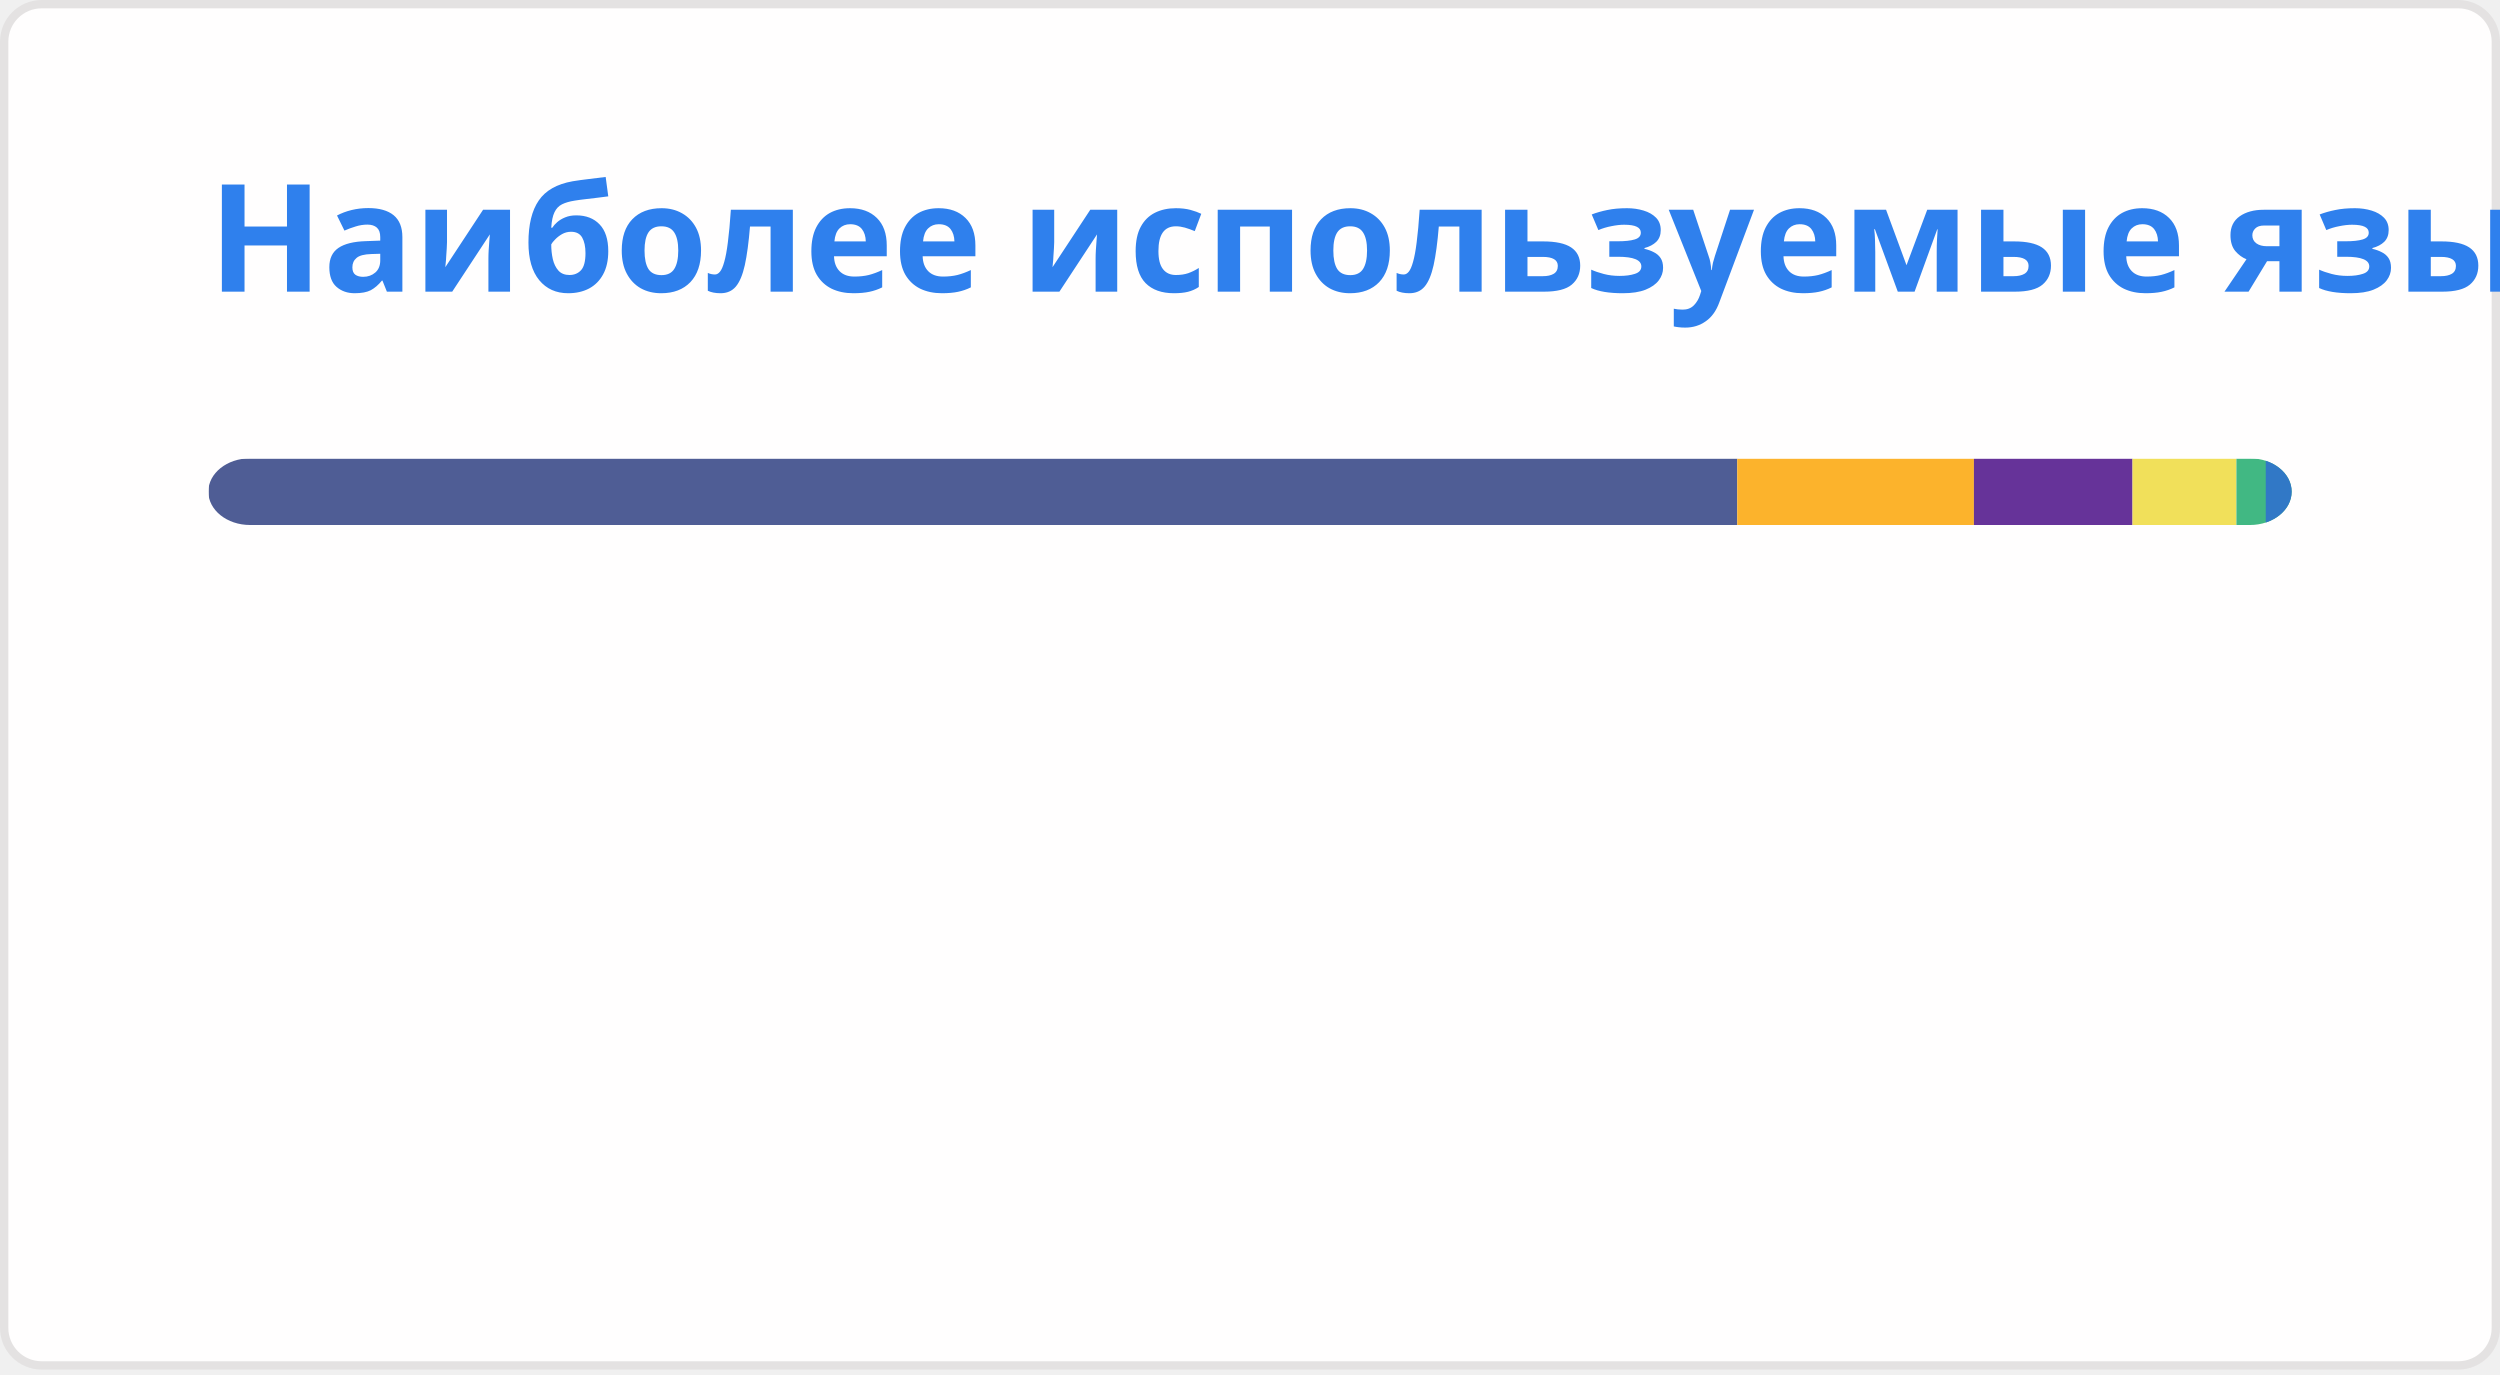
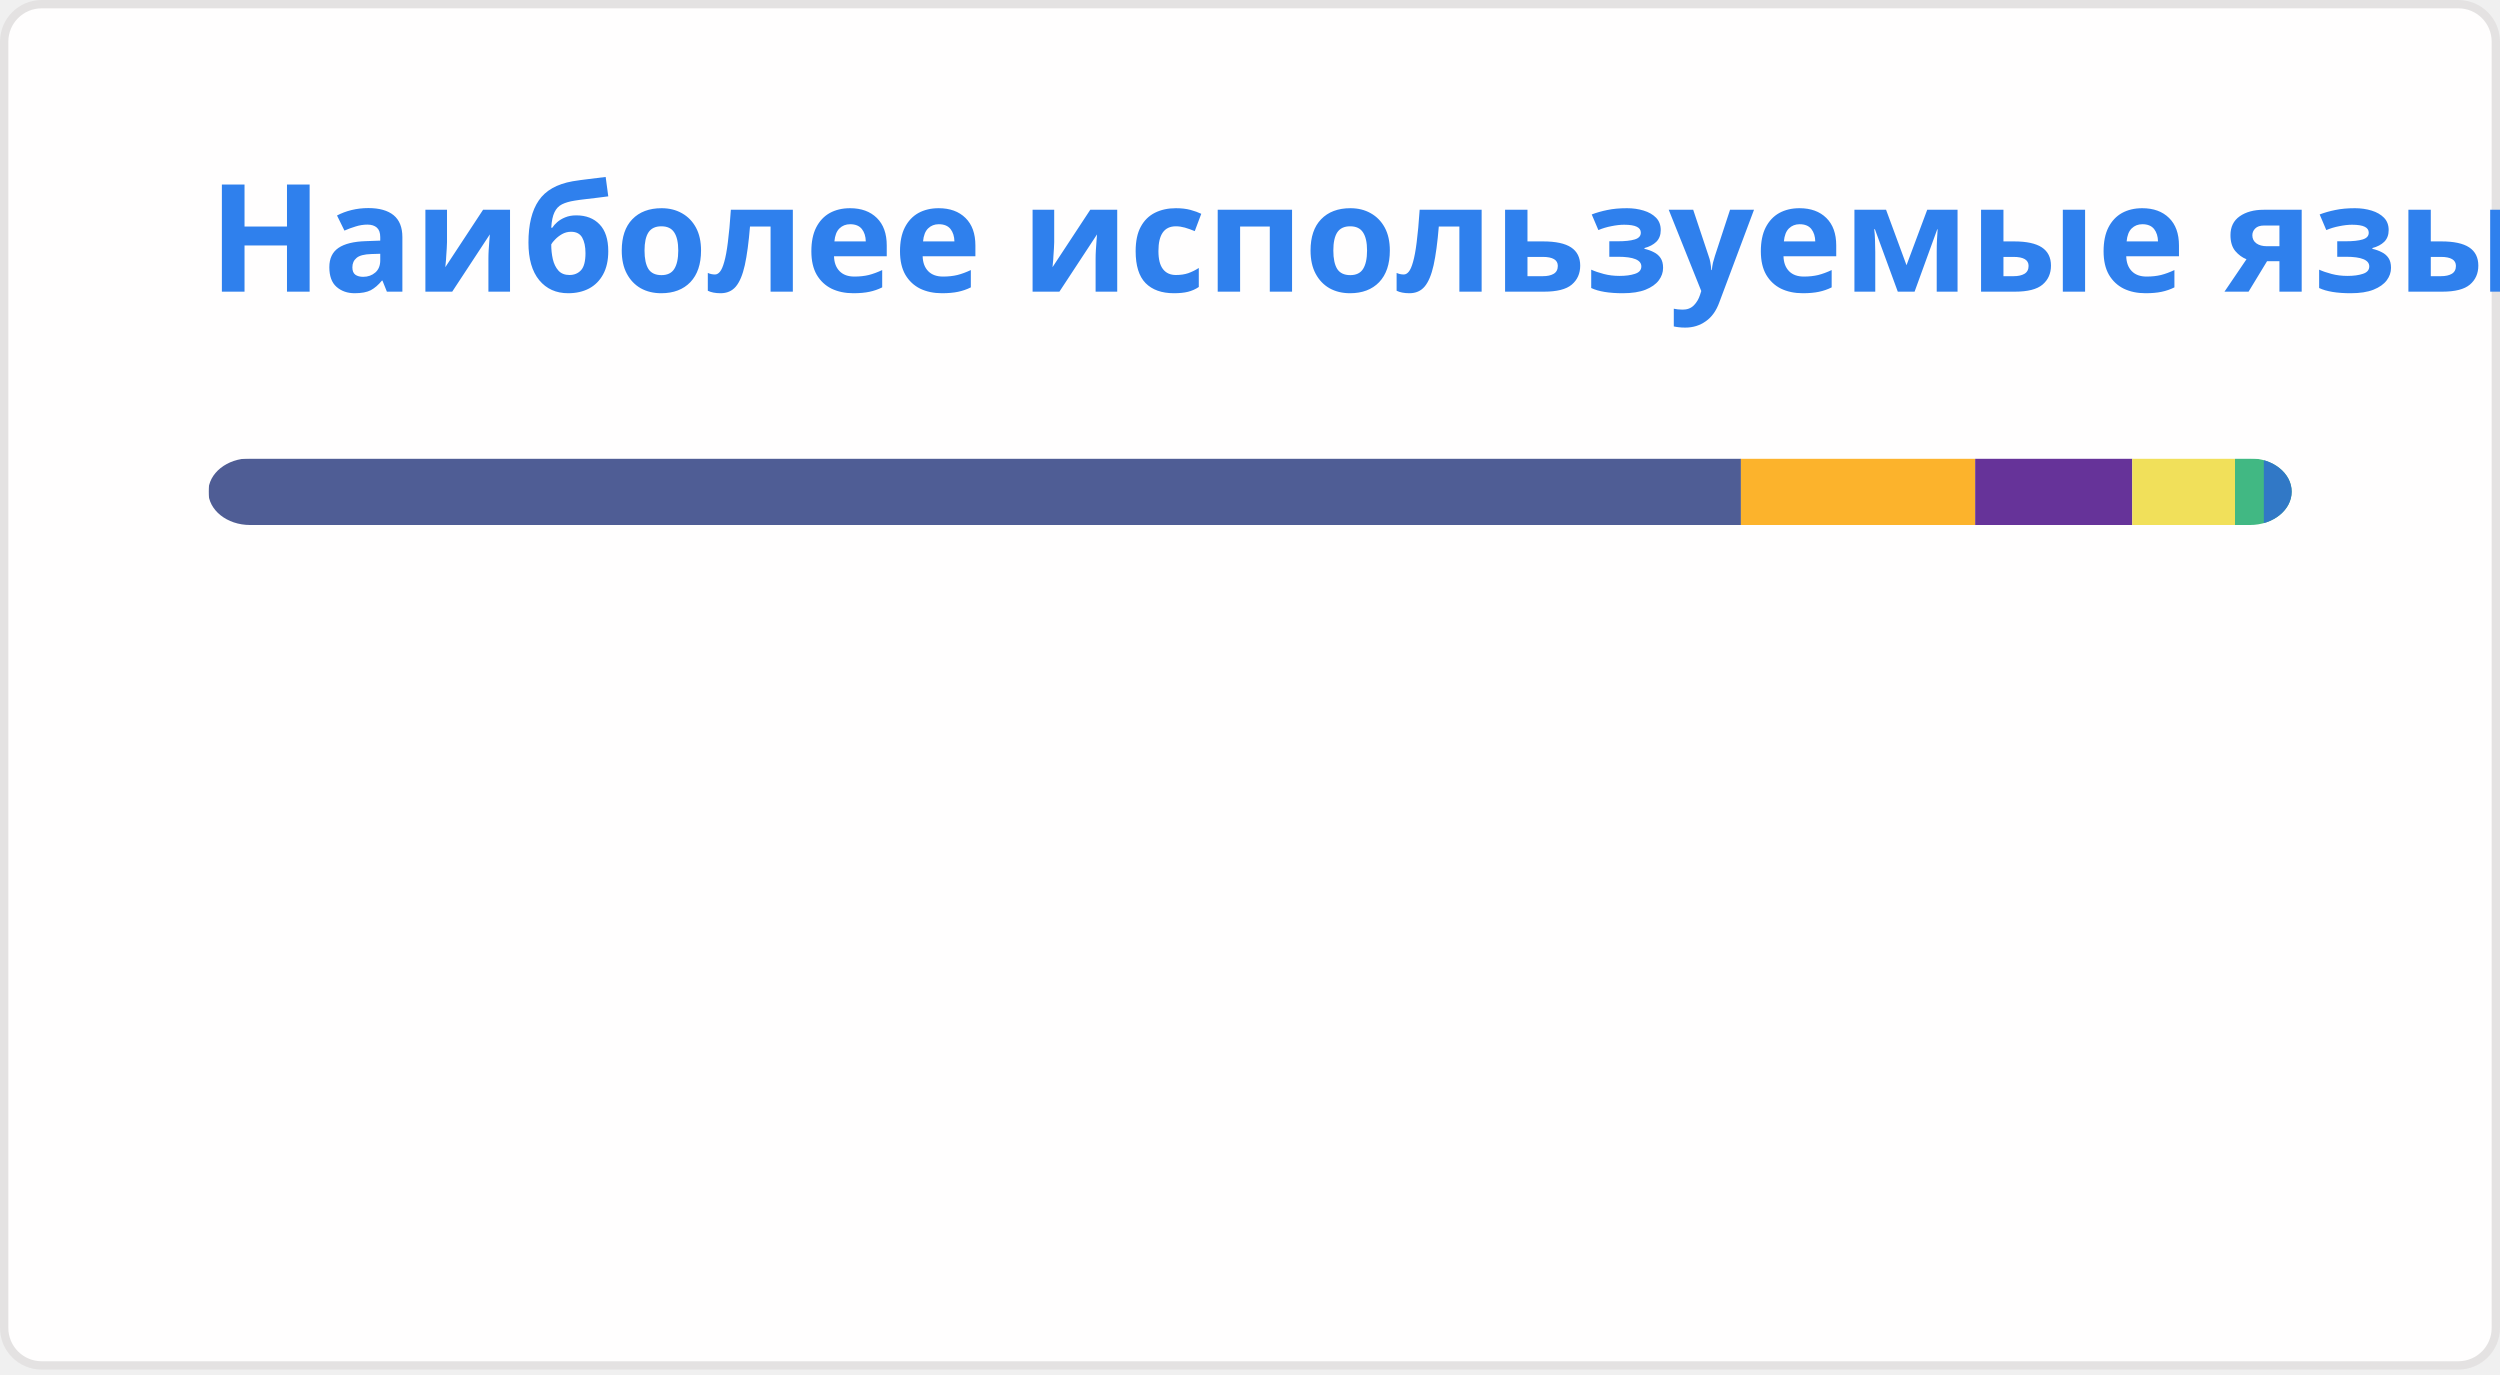
<svg xmlns="http://www.w3.org/2000/svg" width="300" height="165" viewBox="0 0 300 165" fill="none" role="img" aria-labelledby="descId">
  <style>
          .header {
            font: 600 18px 'Segoe UI', Ubuntu, Sans-Serif;
            fill: #2f80ed;
            animation: fadeInAnimation 0.8s ease-in-out forwards;
          }
          @supports(-moz-appearance: auto) {
            /* Selector detects Firefox */
            .header { font-size: 15.5px; }
          }
          
    @keyframes slideInAnimation {
      from {
        width: 0;
      }
      to {
        width: calc(100%-100px);
      }
    }
    @keyframes growWidthAnimation {
      from {
        width: 0;
      }
      to {
        width: 100%;
      }
    }
    .stat {
      font: 600 14px 'Segoe UI', Ubuntu, "Helvetica Neue", Sans-Serif; fill: #434d58;
    }
    @supports(-moz-appearance: auto) {
      /* Selector detects Firefox */
      .stat { font-size:12px; }
    }
    .bold { font-weight: 700 }
    .lang-name {
      font: 400 11px "Segoe UI", Ubuntu, Sans-Serif;
      fill: #434d58;
    }
    .stagger {
      opacity: 0;
      animation: fadeInAnimation 0.3s ease-in-out forwards;
    }
    #rect-mask rect{
      animation: slideInAnimation 1s ease-in-out forwards;
    }
    .lang-progress{
      animation: growWidthAnimation 0.6s ease-in-out forwards;
    }
    .progress-background { fill: #ddd; }
    
          

          
      /* Animations */
      @keyframes scaleInAnimation {
        from {
          transform: translate(-5px, 5px) scale(0);
        }
        to {
          transform: translate(-5px, 5px) scale(1);
        }
      }
      @keyframes fadeInAnimation {
        from {
          opacity: 0;
        }
        to {
          opacity: 1;
        }
      }
    
          
        </style>
  <defs>
          
          
        </defs>
  <rect data-testid="card-bg" class="card-bg" x="0.5" y="0.5" rx="4.5" height="99%" stroke="#e4e2e2" width="299" fill="#fffefe" stroke-opacity="1" />
  <g data-testid="card-title" transform="translate(25, 35)">
    <g transform="translate(0, 0)">
      <text x="0" y="0" class="header" data-testid="header">Наиболее используемые языки</text>
    </g>
  </g>
  <g data-testid="main-card-body" transform="translate(0, 55)">
    <svg data-testid="lang-items" x="25">
      <mask id="rect-mask">
        <rect x="0" y="0" width="250" height="8" fill="white" rx="5" />
      </mask>
-       <rect mask="url(#rect-mask)" data-testid="lang-progress" x="0" y="0" width="183.47" height="8" fill="#4F5D95" />
-       <rect mask="url(#rect-mask)" data-testid="lang-progress" x="183.47" y="0" width="28.4" height="8" fill="#fcb32c" />
-       <rect mask="url(#rect-mask)" data-testid="lang-progress" x="211.87" y="0" width="19.03" height="8" fill="#663399" />
-       <rect mask="url(#rect-mask)" data-testid="lang-progress" x="230.9" y="0" width="12.47" height="8" fill="#f1e05a" />
-       <rect mask="url(#rect-mask)" data-testid="lang-progress" x="243.37" y="0" width="13.52" height="8" fill="#41b883" />
-       <rect mask="url(#rect-mask)" data-testid="lang-progress" x="246.89" y="0" width="13.12" height="8" fill="#3178c6" />
+       <rect mask="url(#rect-mask)" data-testid="lang-progress" x="0" y="0" width="183.91" height="8" fill="#4F5D95" />
+       <rect mask="url(#rect-mask)" data-testid="lang-progress" x="183.91" y="0" width="28.11" height="8" fill="#fcb32c" />
+       <rect mask="url(#rect-mask)" data-testid="lang-progress" x="212.02" y="0" width="18.85" height="8" fill="#663399" />
+       <rect mask="url(#rect-mask)" data-testid="lang-progress" x="230.87" y="0" width="12.33" height="8" fill="#f1e05a" />
+       <rect mask="url(#rect-mask)" data-testid="lang-progress" x="243.2" y="0" width="13.46" height="8" fill="#41b883" />
+       <rect mask="url(#rect-mask)" data-testid="lang-progress" x="246.66" y="0" width="13.35" height="8" fill="#3178c6" />
      <g transform="translate(0, 25)">
        <g transform="translate(0, 0)">
          <g transform="translate(0, 0)">
            <g class="stagger" style="animation-delay: 450ms">
              <circle cx="5" cy="6" r="5" fill="#4F5D95" />
              <text data-testid="lang-name" x="15" y="10" class="lang-name">
-         PHP 73.39%
+         PHP 73.56%
      </text>
            </g>
          </g>
          <g transform="translate(0, 25)">
            <g class="stagger" style="animation-delay: 600ms">
              <circle cx="5" cy="6" r="5" fill="#fcb32c" />
              <text data-testid="lang-name" x="15" y="10" class="lang-name">
-         MDX 11.36%
+         MDX 11.24%
      </text>
            </g>
          </g>
          <g transform="translate(0, 50)">
            <g class="stagger" style="animation-delay: 750ms">
              <circle cx="5" cy="6" r="5" fill="#663399" />
              <text data-testid="lang-name" x="15" y="10" class="lang-name">
-         CSS 7.61%
+         CSS 7.54%
      </text>
            </g>
          </g>
        </g>
        <g transform="translate(150, 0)">
          <g transform="translate(0, 0)">
            <g class="stagger" style="animation-delay: 450ms">
              <circle cx="5" cy="6" r="5" fill="#f1e05a" />
              <text data-testid="lang-name" x="15" y="10" class="lang-name">
-         JavaScript 4.99%
+         JavaScript 4.93%
      </text>
            </g>
          </g>
          <g transform="translate(0, 25)">
            <g class="stagger" style="animation-delay: 600ms">
              <circle cx="5" cy="6" r="5" fill="#41b883" />
              <text data-testid="lang-name" x="15" y="10" class="lang-name">
-         Vue 1.41%
+         Vue 1.38%
      </text>
            </g>
          </g>
          <g transform="translate(0, 50)">
            <g class="stagger" style="animation-delay: 750ms">
              <circle cx="5" cy="6" r="5" fill="#3178c6" />
              <text data-testid="lang-name" x="15" y="10" class="lang-name">
-         TypeScript 1.25%
+         TypeScript 1.34%
      </text>
            </g>
          </g>
        </g>
      </g>
    </svg>
  </g>
</svg>
